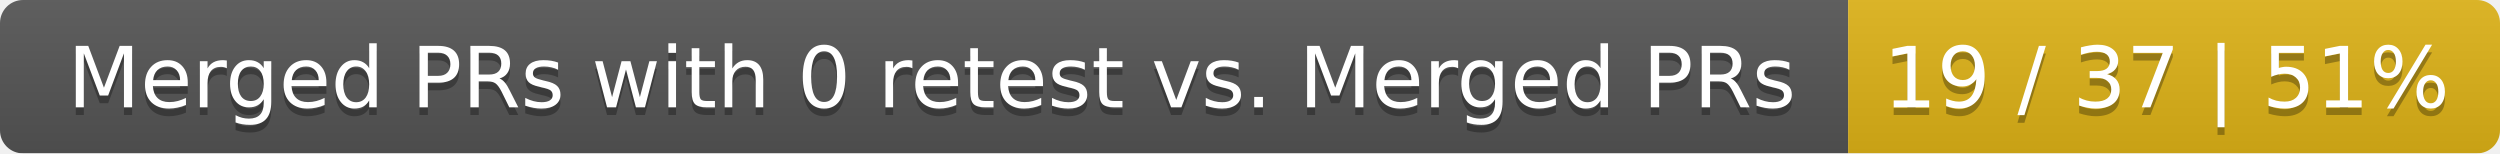
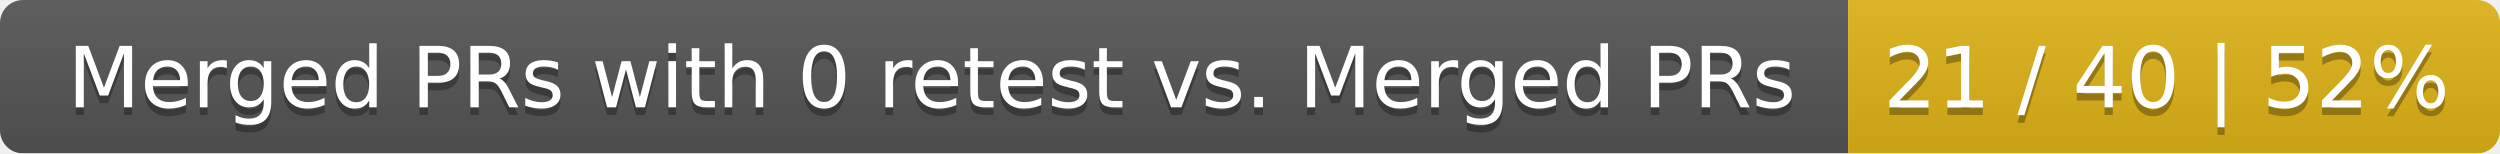
<svg xmlns="http://www.w3.org/2000/svg" width="326" height="20">
  <linearGradient id="smooth" x2="0" y2="100%">
    <stop offset="0" stop-color="#bbb" stop-opacity=".1" />
    <stop offset="1" stop-opacity=".1" />
  </linearGradient>
  <mask id="round">
    <rect width="326" height="20" rx="3" fill="#fff" />
  </mask>
  <g mask="url(#round)">
    <rect width="241" height="20" fill="#555" />
    <rect x="241" width="85" height="20" fill="#dfb317" />
    <rect width="326" height="20" fill="url(#smooth)" />
  </g>
  <g fill="#fff" text-anchor="middle" font-family="DejaVu Sans,Verdana,Geneva,sans-serif" font-size="11">
    <text x="121.5" y="15" fill="#010101" fill-opacity=".3">Merged PRs with 0 retest vs. Merged PRs</text>
    <text x="121.5" y="14">Merged PRs with 0 retest vs. Merged PRs</text>
-     <text x="282.5" y="15" fill="#010101" fill-opacity=".3">19 / 37 | 51%</text>
-     <text x="282.5" y="14">19 / 37 | 51%</text>
+     <text x="282.5" y="15" fill="#010101" fill-opacity=".3">21 / 40 | 52%</text>
+     <text x="282.5" y="14">21 / 40 | 52%</text>
  </g>
</svg>
